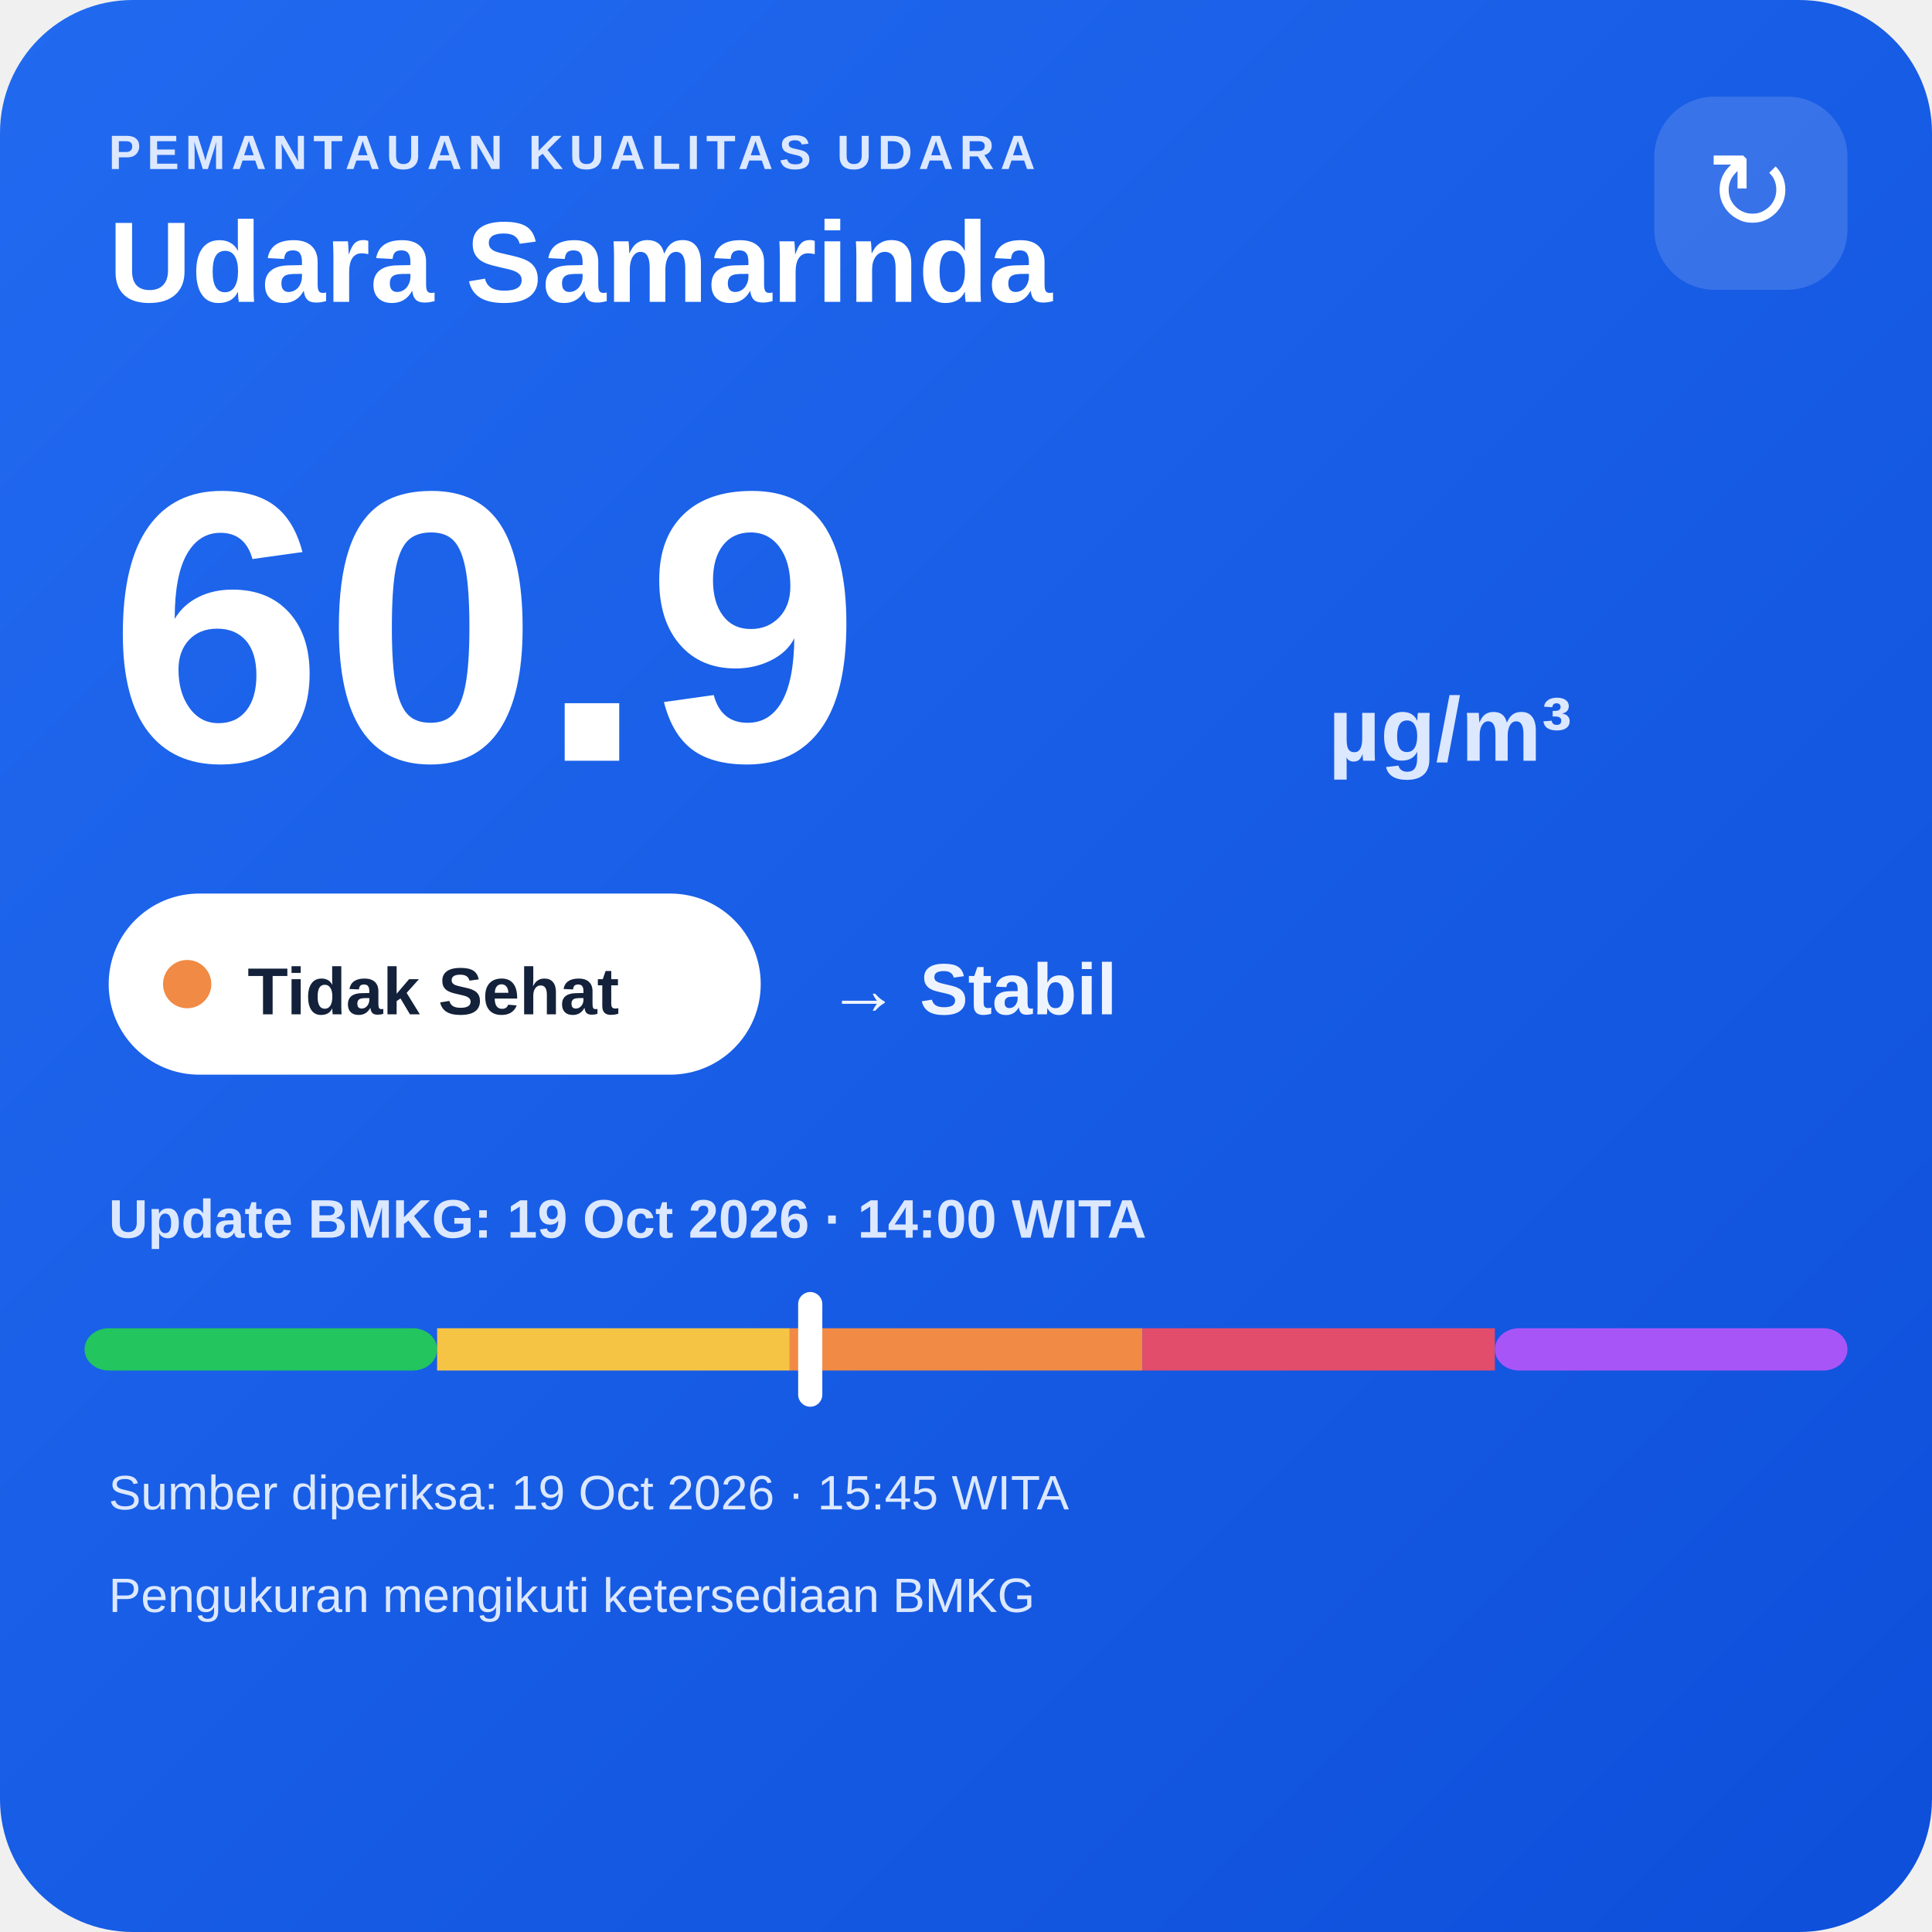
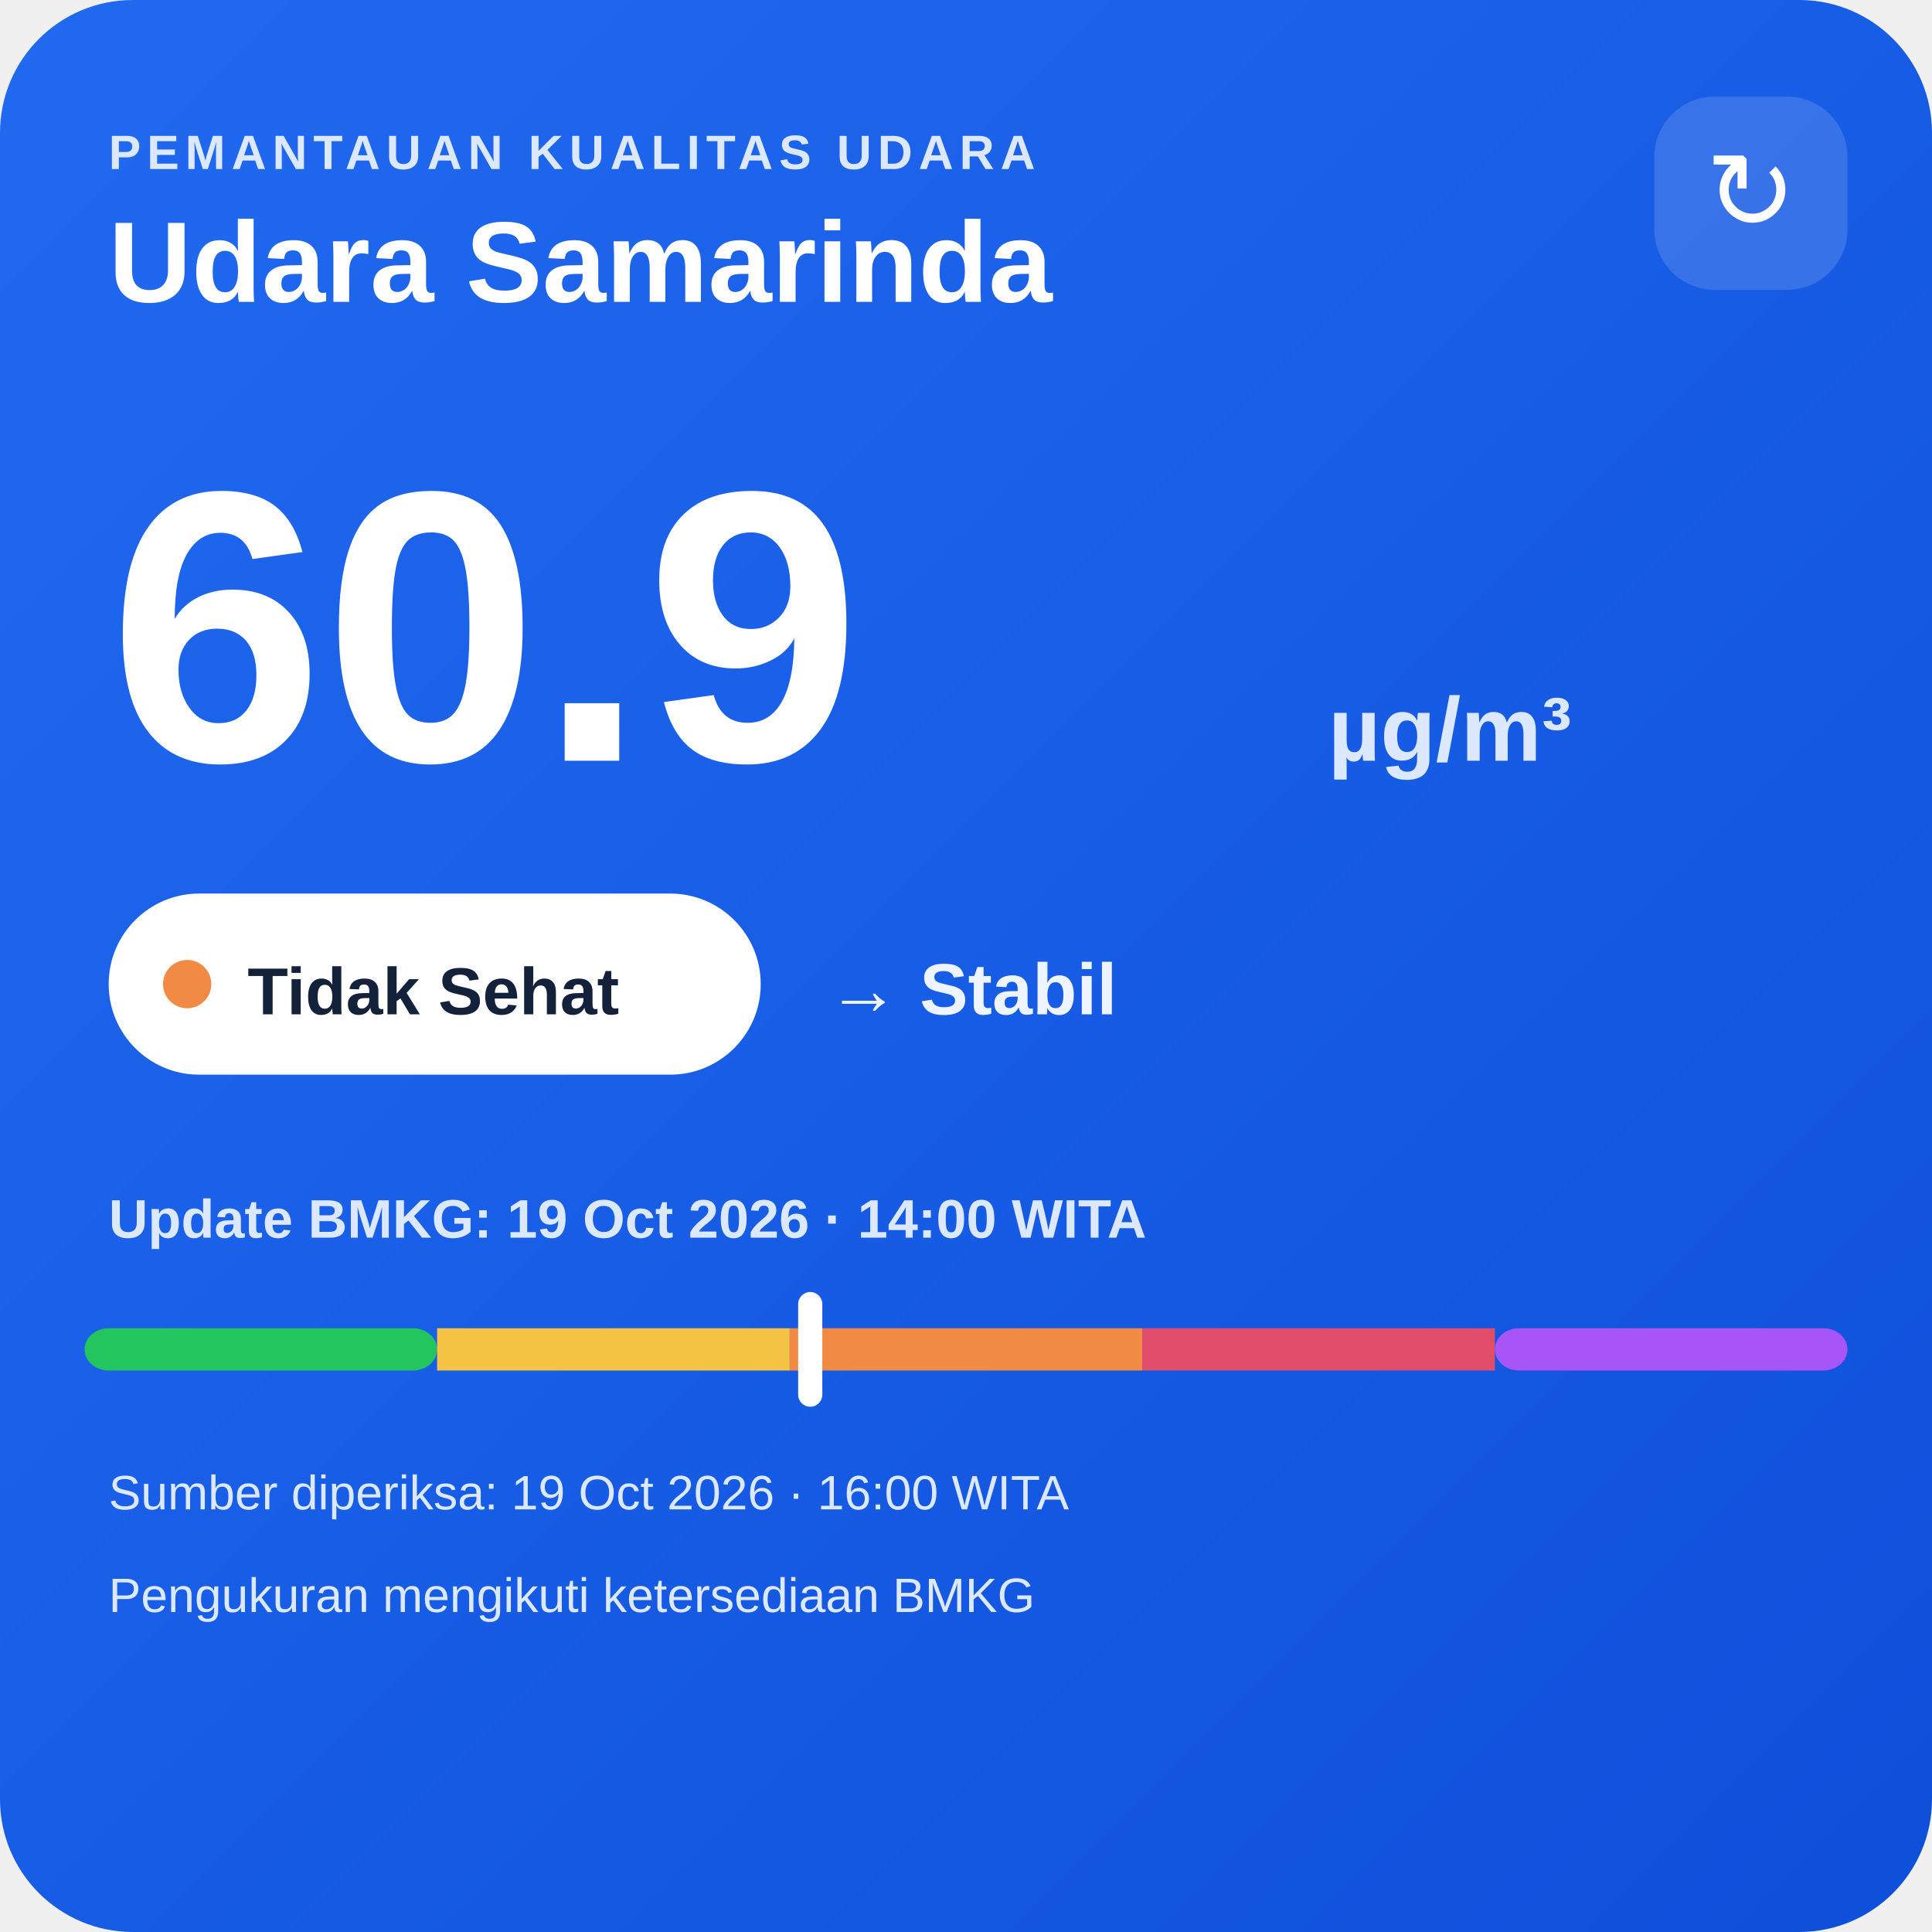
<svg xmlns="http://www.w3.org/2000/svg" width="320" height="320" viewBox="0 0 320 320">
  <defs>
    <linearGradient id="bg" x1="0" y1="0" x2="1" y2="1">
      <stop offset="0" stop-color="#216af0" />
      <stop offset="1" stop-color="#0e4fda" />
    </linearGradient>
  </defs>
  <rect width="320" height="320" rx="22" fill="url(#bg)" />
  <text x="18" y="28" fill="#dce8ff" font-family="Arial,sans-serif" font-size="8" font-weight="700" letter-spacing="1">PEMANTAUAN KUALITAS UDARA</text>
  <text x="18" y="50" fill="#ffffff" font-family="Arial,sans-serif" font-size="19" font-weight="700">Udara Samarinda</text>
  <rect x="274" y="16" width="32" height="32" rx="10" fill="#ffffff" fill-opacity=".14" />
  <text x="290" y="38" text-anchor="middle" fill="#ffffff" font-family="Arial,sans-serif" font-size="18">↻</text>
  <text x="18" y="126" fill="#ffffff" font-family="Arial,sans-serif" font-size="64" font-weight="800">60.9</text>
  <text x="220" y="126" fill="#dce8ff" font-family="Arial,sans-serif" font-size="15" font-weight="700">µg/m³</text>
  <rect x="18" y="148" width="108" height="30" rx="15" fill="#ffffff" />
  <circle cx="31" cy="163" r="4" fill="#f08a45" />
  <text x="41" y="168" fill="#13213a" font-family="Arial,sans-serif" font-size="11" font-weight="700">Tidak Sehat</text>
  <text x="137" y="168" fill="#eef4ff" font-family="Arial,sans-serif" font-size="12" font-weight="700">→ Stabil</text>
  <text x="18" y="205" fill="#dce8ff" font-family="Arial,sans-serif" font-size="9" font-weight="700">Update BMKG: 19 Oct 2026 · 14:00 WITA</text>
  <rect x="14" y="220" width="58.4" height="7" rx="4" fill="#22c55e" />
  <rect x="72.4" y="220" width="58.4" height="7" fill="#f6c445" />
  <rect x="130.8" y="220" width="58.4" height="7" fill="#f08a45" />
  <rect x="189.2" y="220" width="58.4" height="7" fill="#e24d6b" />
  <rect x="247.6" y="220" width="58.4" height="7" rx="4" fill="#a855f7" />
  <rect x="132.2" y="214" width="4" height="19" rx="2" fill="#ffffff" />
-   <text x="18" y="250" fill="#dce8ff" font-family="Arial,sans-serif" font-size="8">Sumber diperiksa: 19 Oct 2026 · 15:45 WITA</text>
+   <text x="18" y="250" fill="#dce8ff" font-family="Arial,sans-serif" font-size="8">Sumber diperiksa: 19 Oct 2026 · 16:00 WITA</text>
  <text x="18" y="267" fill="#dce8ff" font-family="Arial,sans-serif" font-size="8">Pengukuran mengikuti ketersediaan BMKG</text>
</svg>
